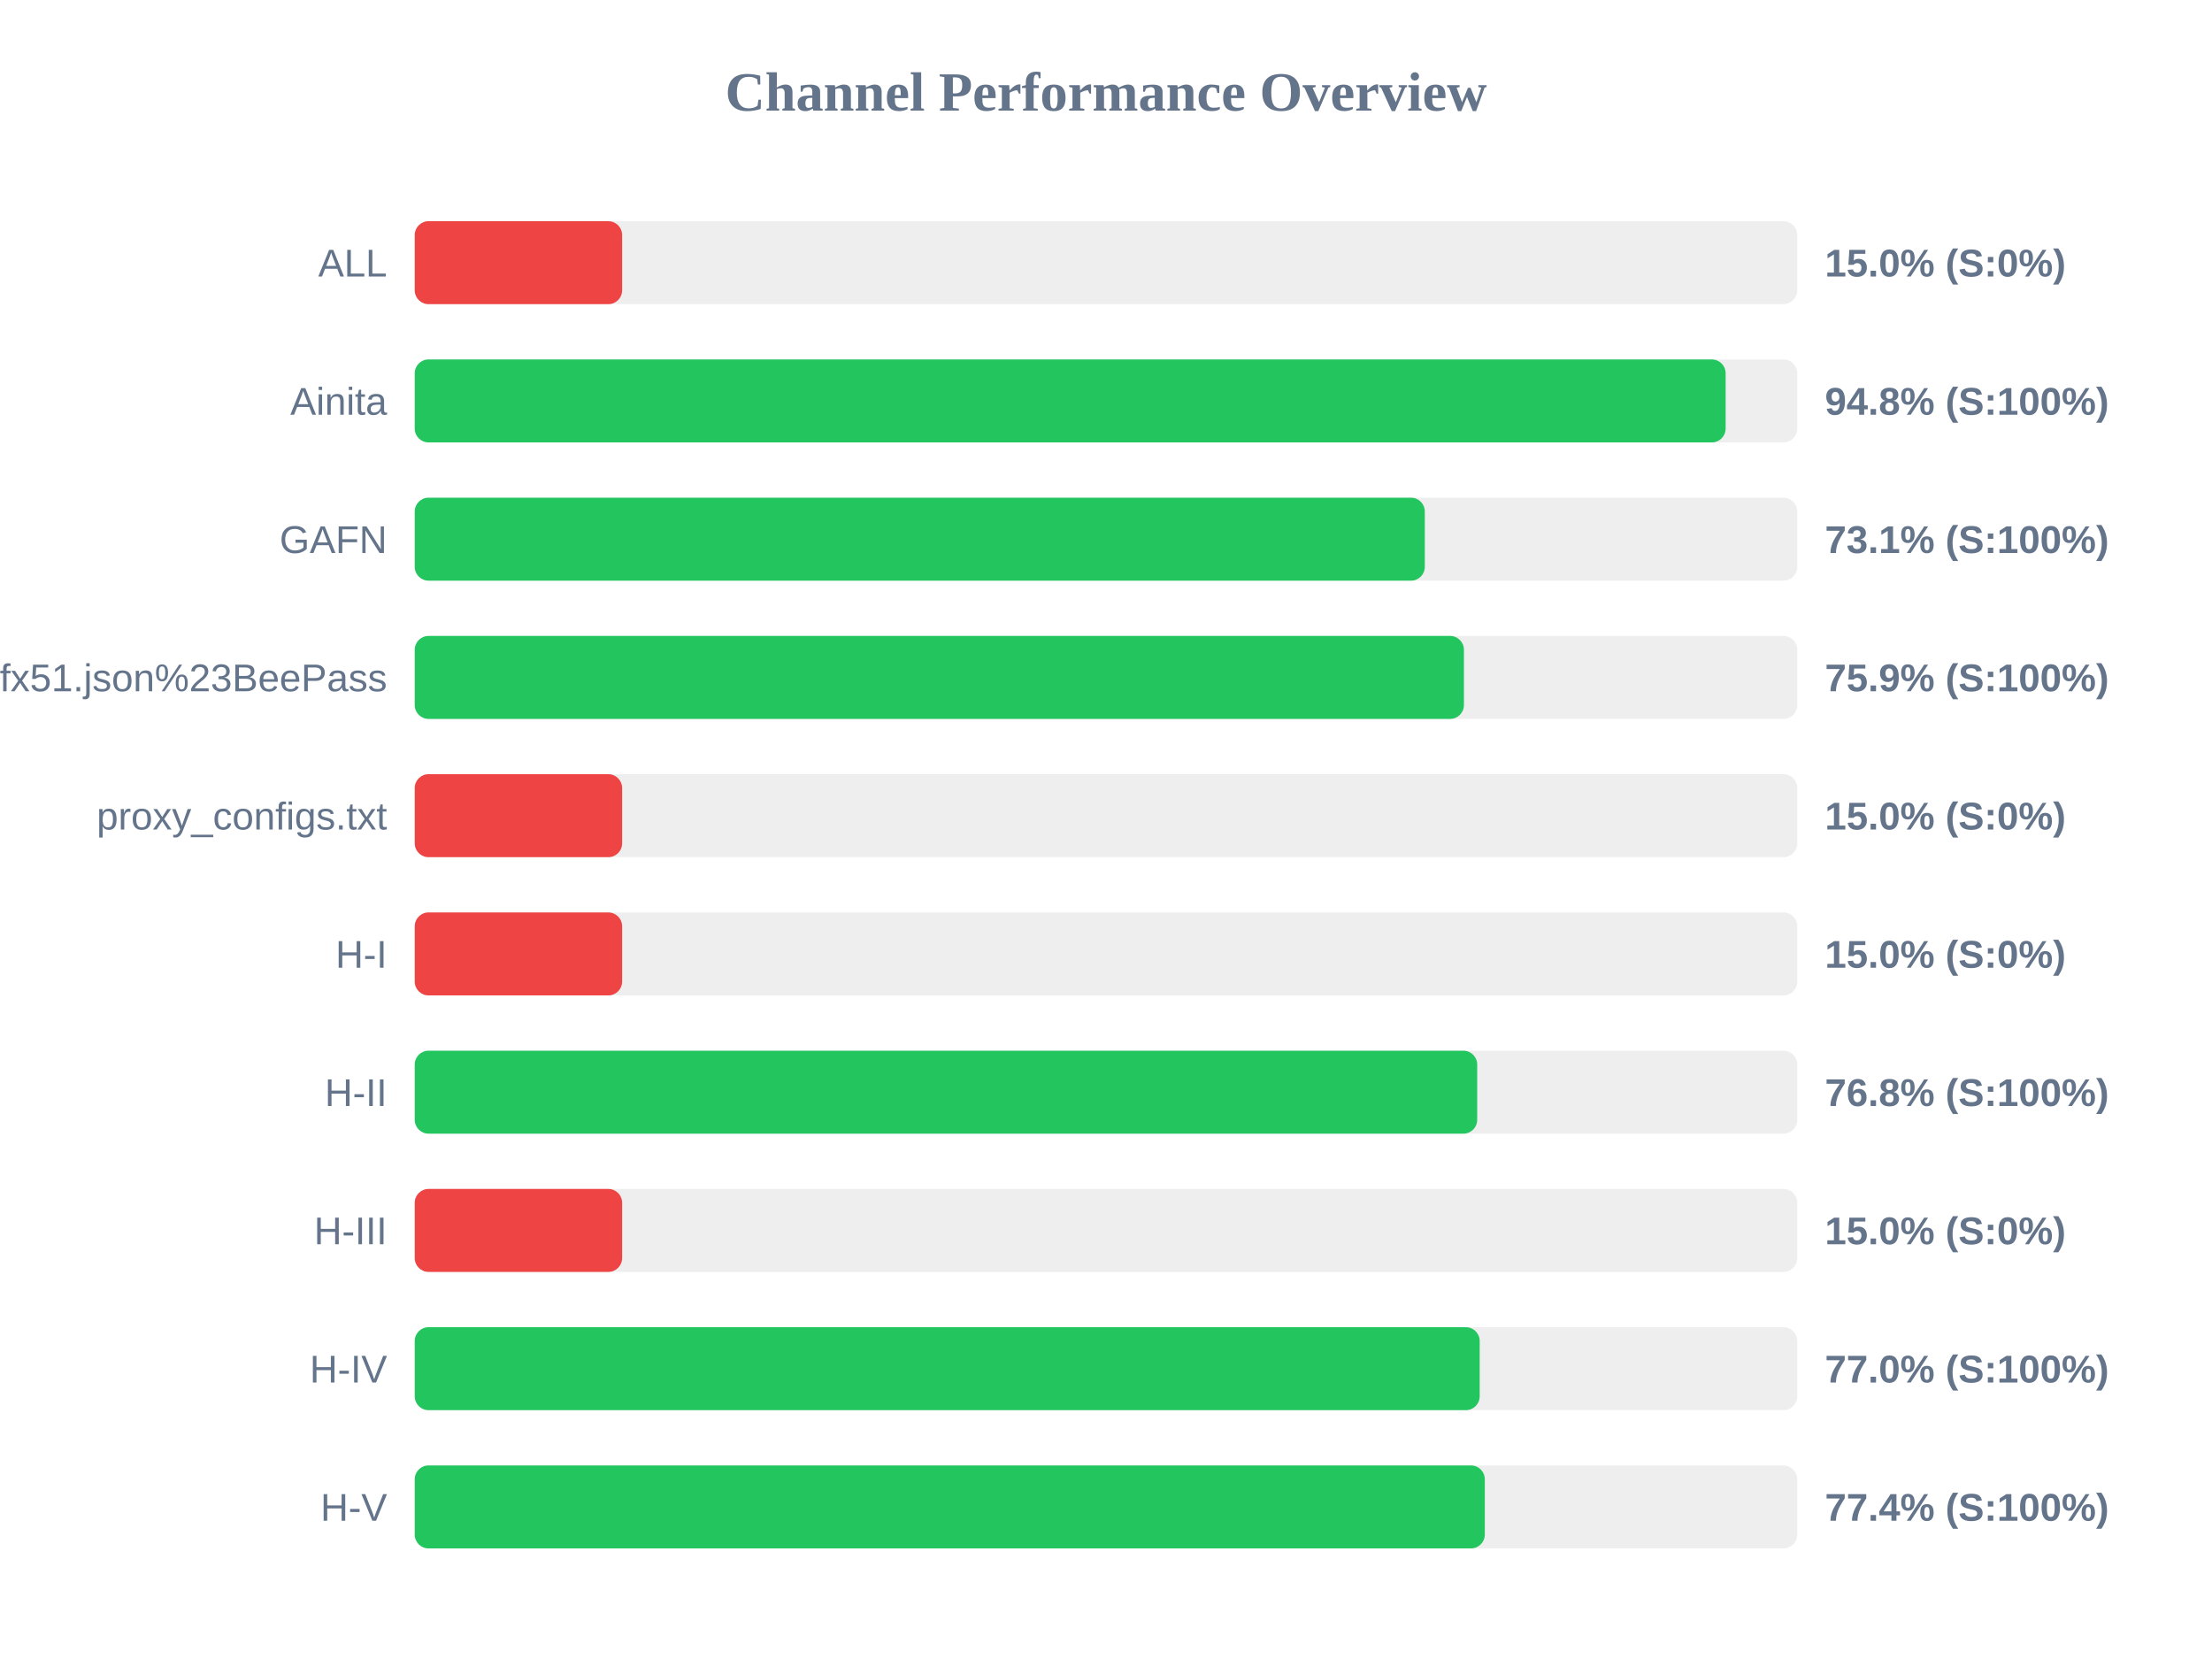
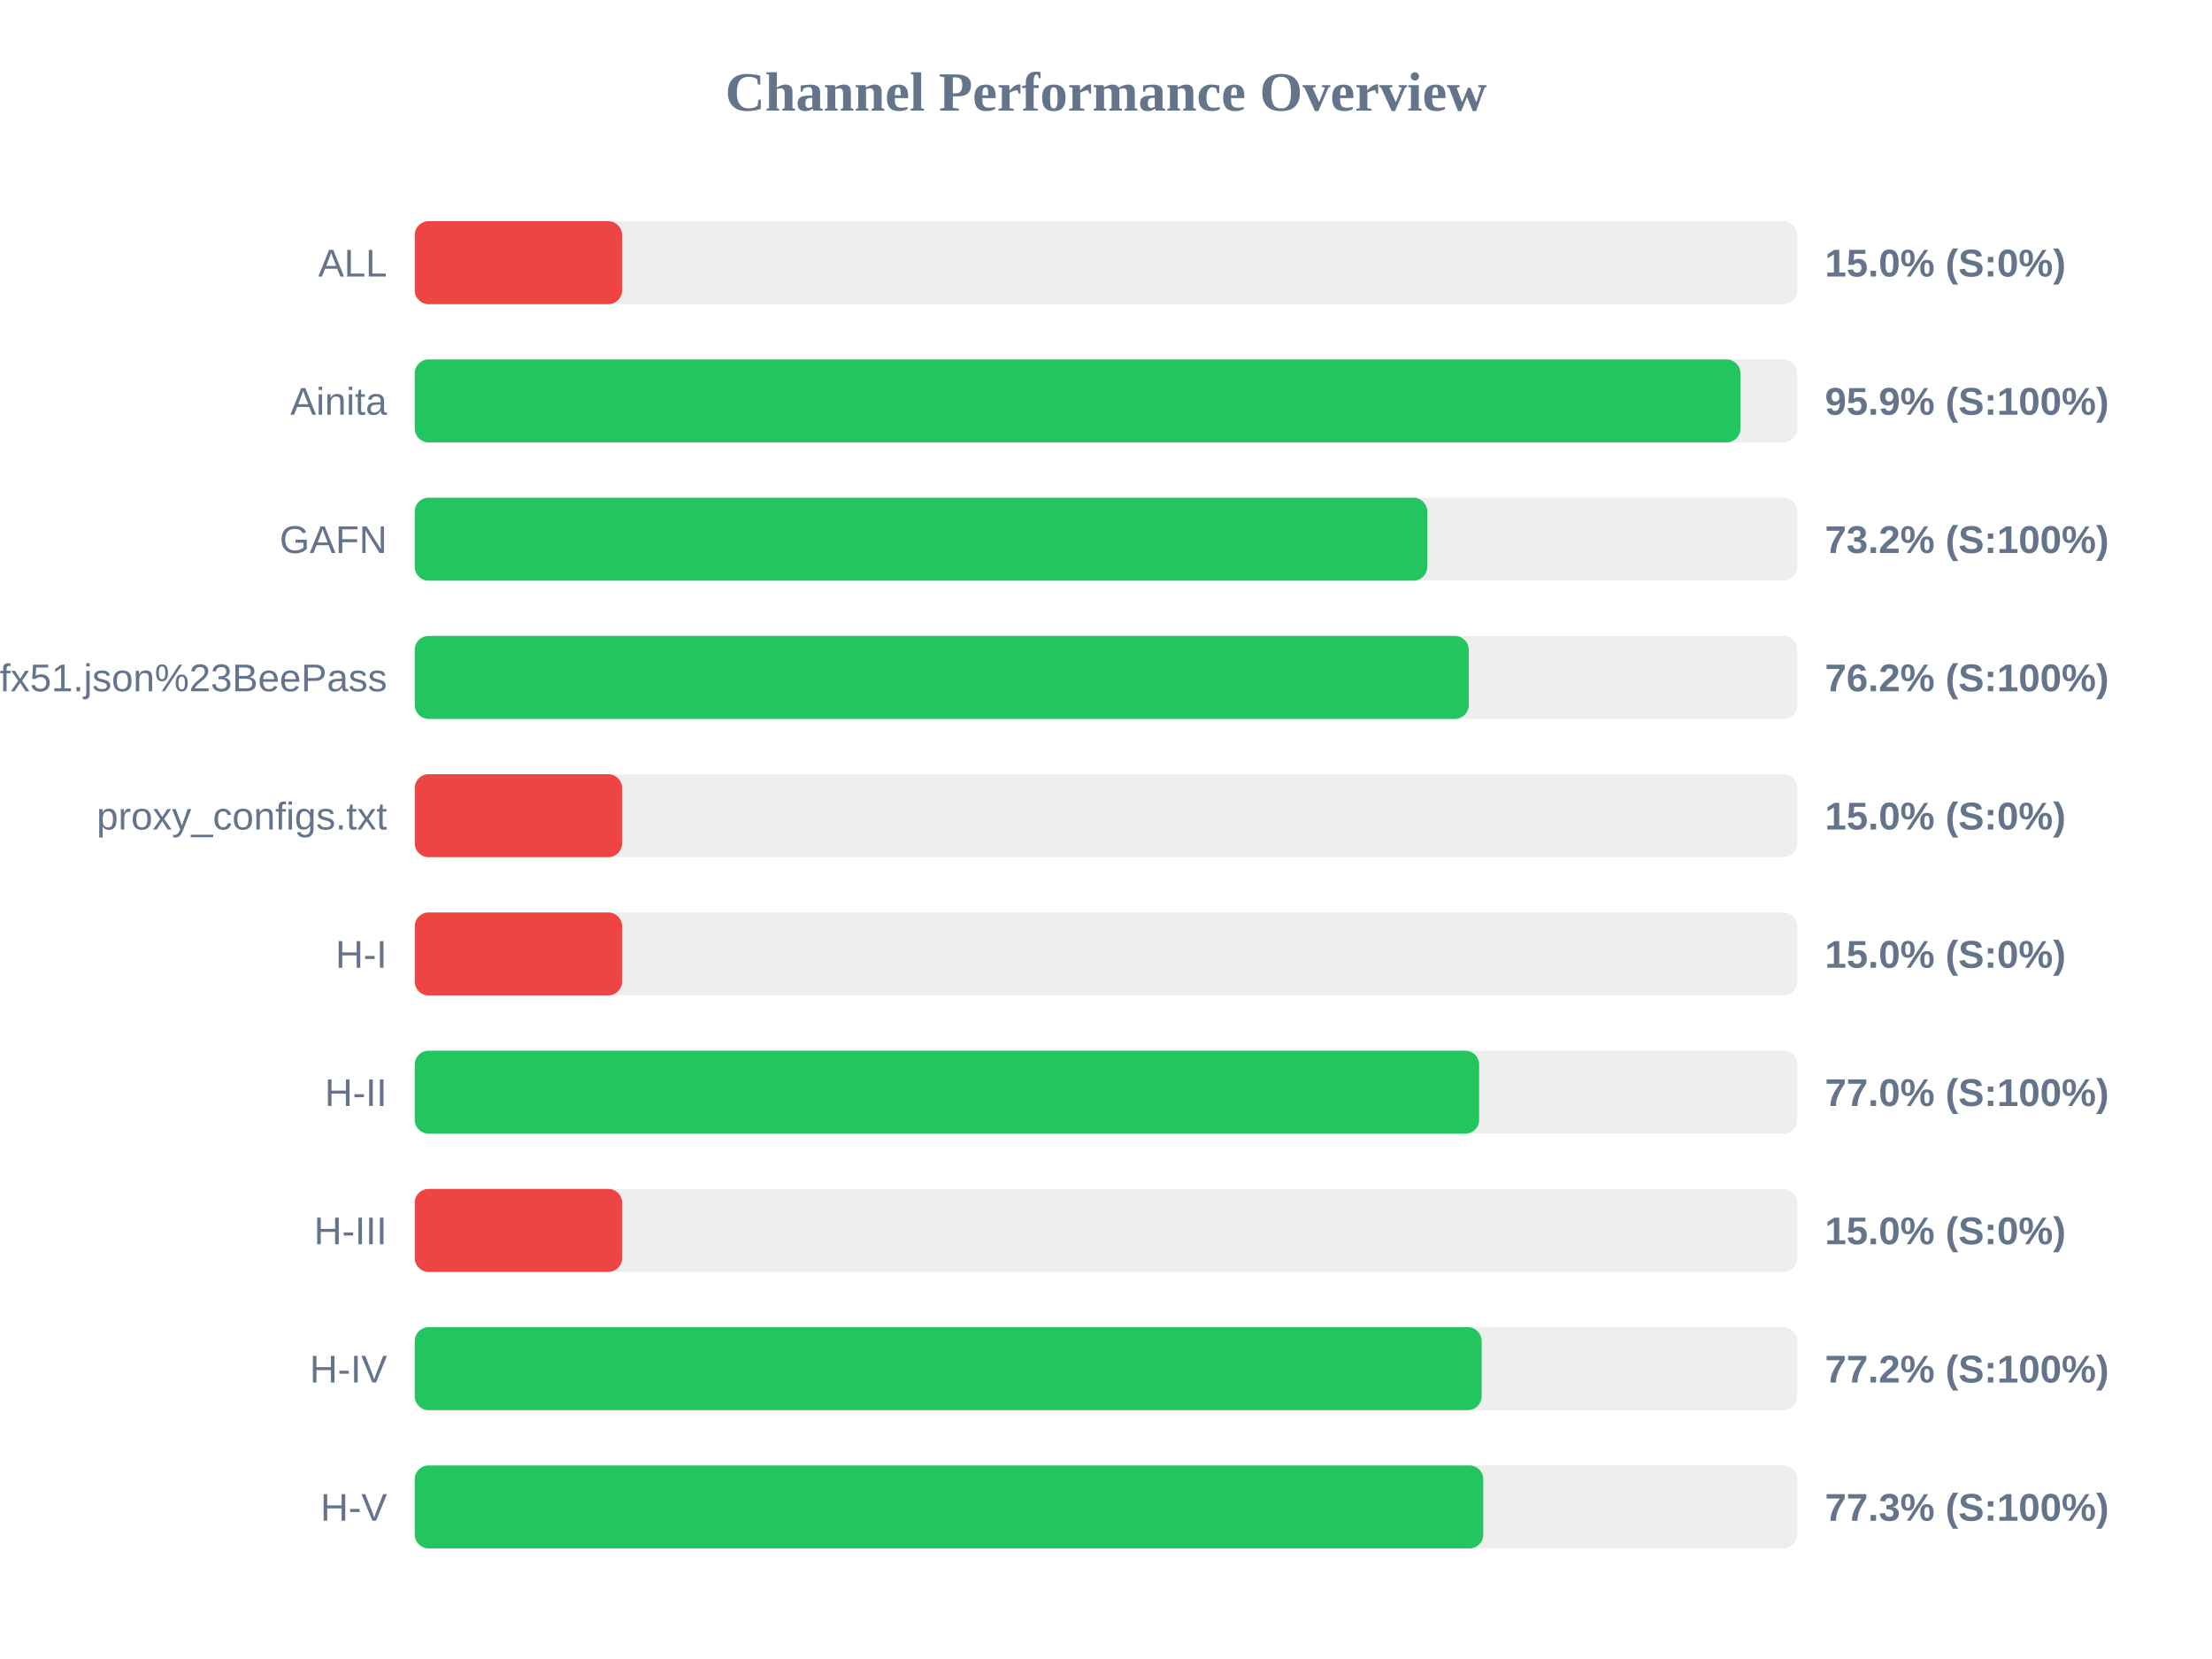
<svg xmlns="http://www.w3.org/2000/svg" width="800" height="600" version="1.1">
  <style>
        .row { font: 14px Arial; fill: #64748b; }
        .score { font: bold 14px Arial; fill: #64748b; }
    </style>
  <text x="400" y="40" text-anchor="middle" font-size="20px" font-weight="bold" fill="#64748b">Channel Performance Overview</text>
  <rect x="150" y="80" width="500" height="30" fill="#eee" rx="5" />
  <rect x="150" y="80" width="75.0" height="30" fill="#ef4444" rx="5" />
  <text x="140" y="100" text-anchor="end" class="row">ALL</text>
  <text x="660" y="100" text-anchor="start" class="score">15.0% (S:0%)</text>
  <rect x="150" y="130" width="500" height="30" fill="#eee" rx="5" />
-   <rect x="150" y="130" width="474.1" height="30" fill="#22c55e" rx="5" />
+   <rect x="150" y="130" width="479.45" height="30" fill="#22c55e" rx="5" />
  <text x="140" y="150" text-anchor="end" class="row">Ainita</text>
-   <text x="660" y="150" text-anchor="start" class="score">94.8% (S:100%)</text>
+   <text x="660" y="150" text-anchor="start" class="score">95.9% (S:100%)</text>
  <rect x="150" y="180" width="500" height="30" fill="#eee" rx="5" />
-   <rect x="150" y="180" width="365.3" height="30" fill="#22c55e" rx="5" />
+   <rect x="150" y="180" width="366.2" height="30" fill="#22c55e" rx="5" />
  <text x="140" y="200" text-anchor="end" class="row">GAFN</text>
-   <text x="660" y="200" text-anchor="start" class="score">73.1% (S:100%)</text>
+   <text x="660" y="200" text-anchor="start" class="score">73.2% (S:100%)</text>
  <rect x="150" y="230" width="500" height="30" fill="#eee" rx="5" />
-   <rect x="150" y="230" width="379.45" height="30" fill="#22c55e" rx="5" />
+   <rect x="150" y="230" width="381.2" height="30" fill="#22c55e" rx="5" />
  <text x="140" y="250" text-anchor="end" class="row">sub?s=ssconf%3A%2F%2Fs3.amazonaws.com%2Fbeedynconprd%2Fzf38bv6oxi1nv3wfkpmxyfl8yj5fargza3foantoalu16vznl0ckxx7bgf1ufx51.json%23BeePass</text>
-   <text x="660" y="250" text-anchor="start" class="score">75.9% (S:100%)</text>
+   <text x="660" y="250" text-anchor="start" class="score">76.2% (S:100%)</text>
  <rect x="150" y="280" width="500" height="30" fill="#eee" rx="5" />
  <rect x="150" y="280" width="75.0" height="30" fill="#ef4444" rx="5" />
  <text x="140" y="300" text-anchor="end" class="row">proxy_configs.txt</text>
  <text x="660" y="300" text-anchor="start" class="score">15.0% (S:0%)</text>
  <rect x="150" y="330" width="500" height="30" fill="#eee" rx="5" />
  <rect x="150" y="330" width="75.0" height="30" fill="#ef4444" rx="5" />
  <text x="140" y="350" text-anchor="end" class="row">H-I</text>
  <text x="660" y="350" text-anchor="start" class="score">15.0% (S:0%)</text>
  <rect x="150" y="380" width="500" height="30" fill="#eee" rx="5" />
-   <rect x="150" y="380" width="384.25" height="30" fill="#22c55e" rx="5" />
+   <rect x="150" y="380" width="384.95" height="30" fill="#22c55e" rx="5" />
  <text x="140" y="400" text-anchor="end" class="row">H-II</text>
-   <text x="660" y="400" text-anchor="start" class="score">76.8% (S:100%)</text>
+   <text x="660" y="400" text-anchor="start" class="score">77.0% (S:100%)</text>
  <rect x="150" y="430" width="500" height="30" fill="#eee" rx="5" />
  <rect x="150" y="430" width="75.0" height="30" fill="#ef4444" rx="5" />
  <text x="140" y="450" text-anchor="end" class="row">H-III</text>
  <text x="660" y="450" text-anchor="start" class="score">15.0% (S:0%)</text>
  <rect x="150" y="480" width="500" height="30" fill="#eee" rx="5" />
-   <rect x="150" y="480" width="385.15" height="30" fill="#22c55e" rx="5" />
+   <rect x="150" y="480" width="385.85" height="30" fill="#22c55e" rx="5" />
  <text x="140" y="500" text-anchor="end" class="row">H-IV</text>
-   <text x="660" y="500" text-anchor="start" class="score">77.0% (S:100%)</text>
+   <text x="660" y="500" text-anchor="start" class="score">77.2% (S:100%)</text>
  <rect x="150" y="530" width="500" height="30" fill="#eee" rx="5" />
-   <rect x="150" y="530" width="387.0" height="30" fill="#22c55e" rx="5" />
+   <rect x="150" y="530" width="386.45" height="30" fill="#22c55e" rx="5" />
  <text x="140" y="550" text-anchor="end" class="row">H-V</text>
-   <text x="660" y="550" text-anchor="start" class="score">77.4% (S:100%)</text>
+   <text x="660" y="550" text-anchor="start" class="score">77.3% (S:100%)</text>
</svg>
